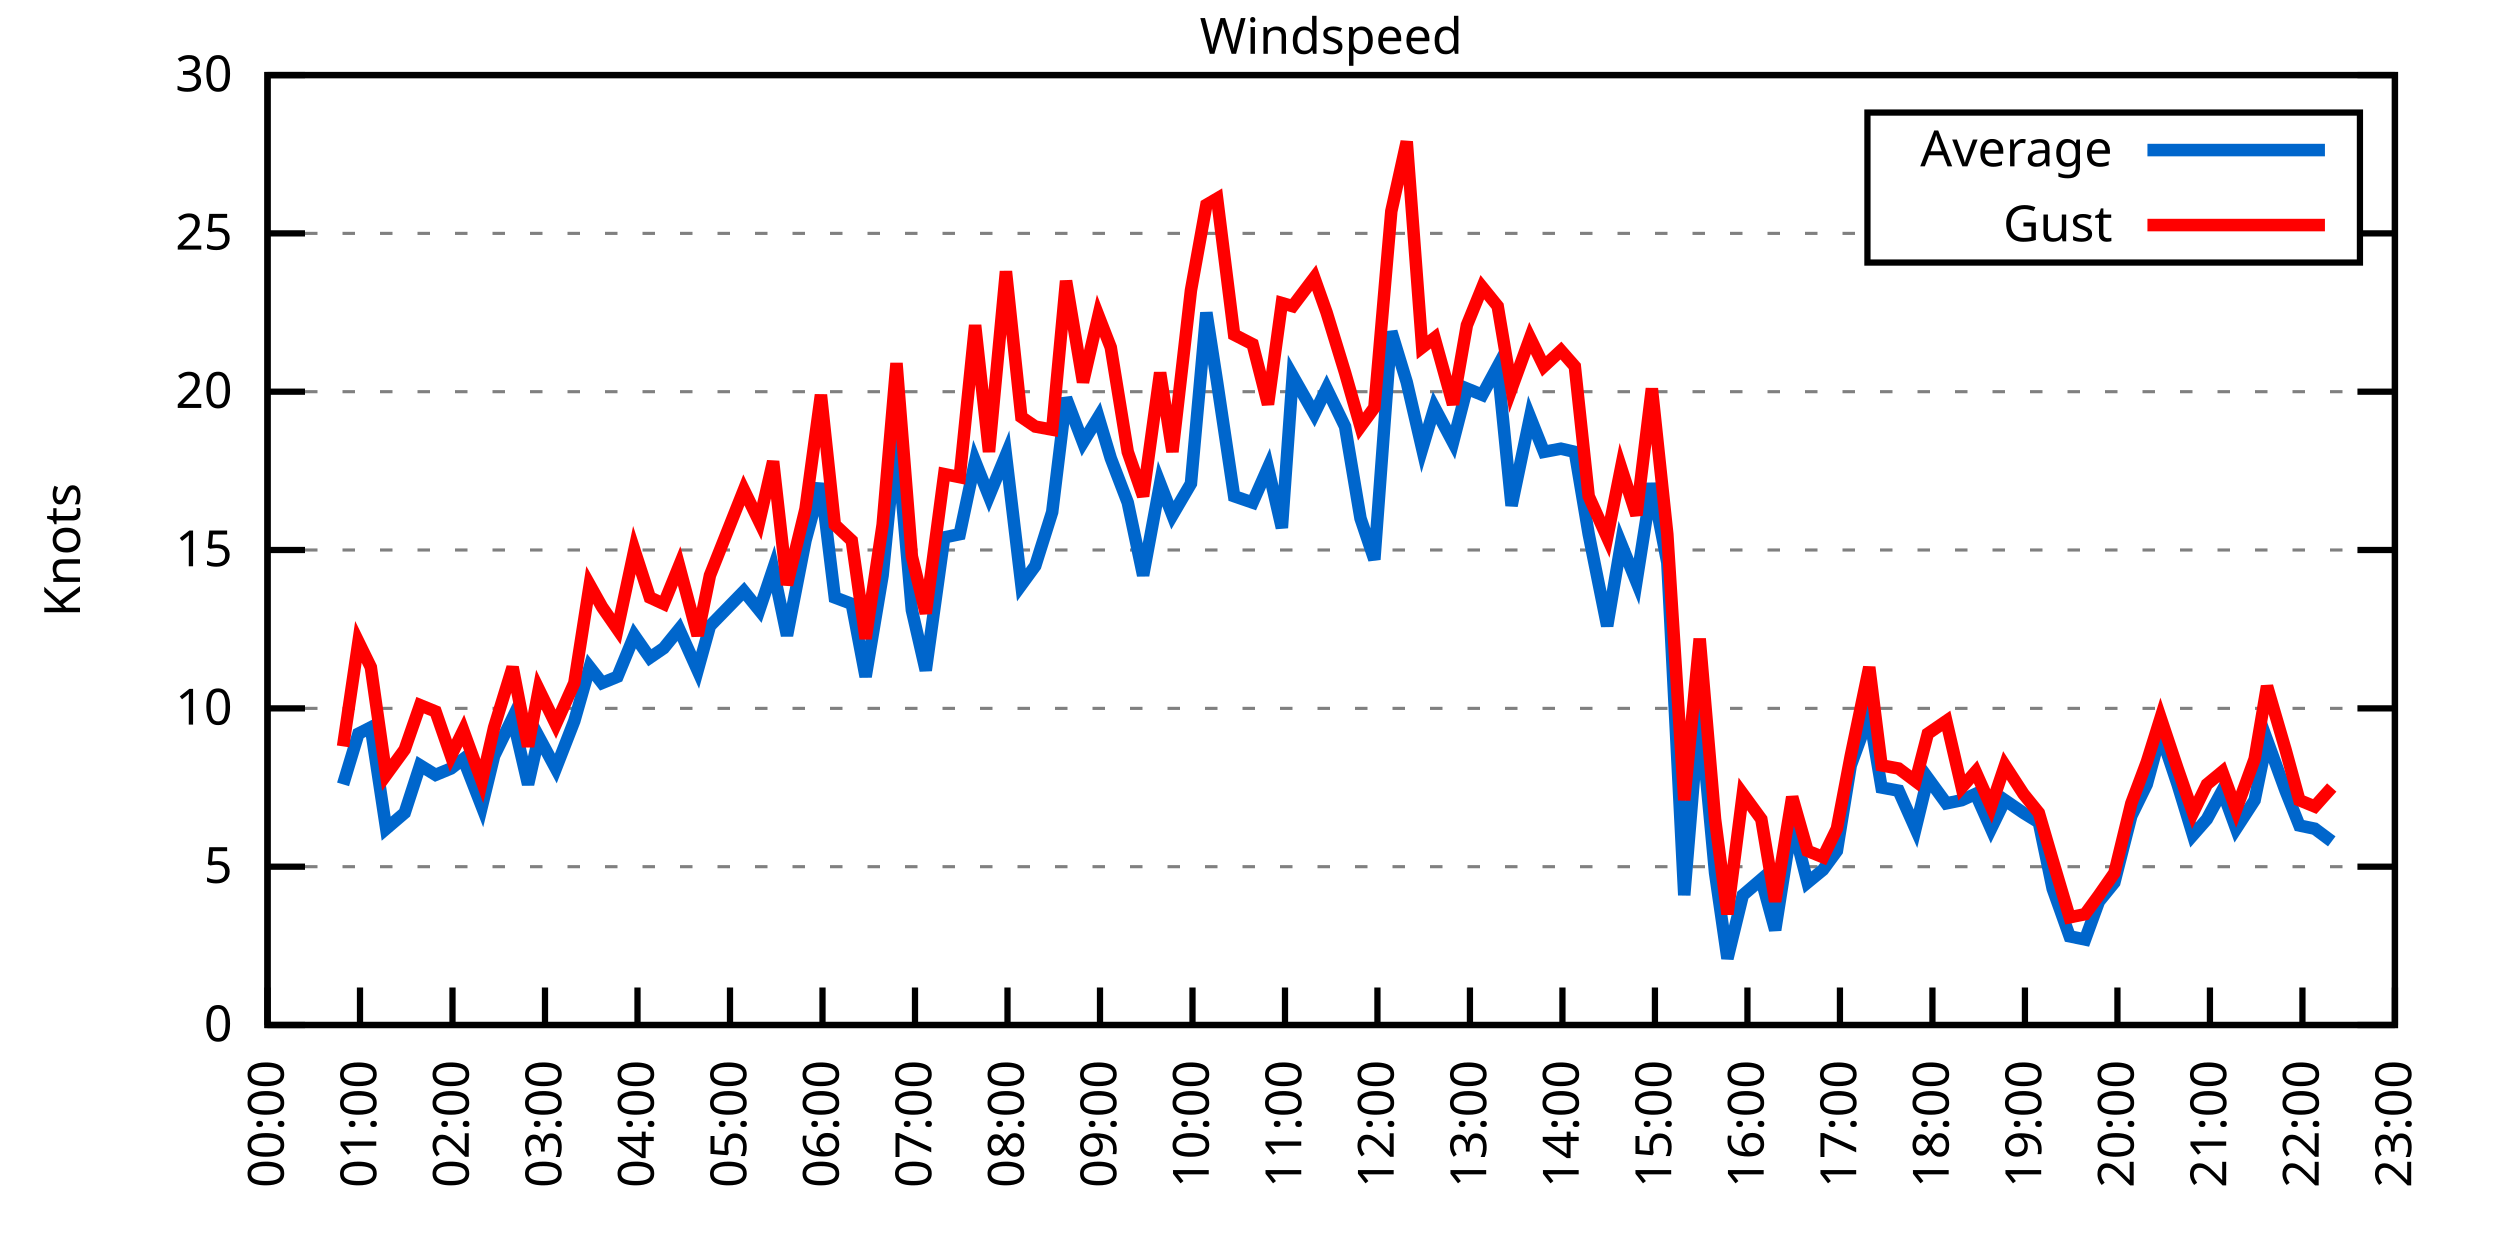
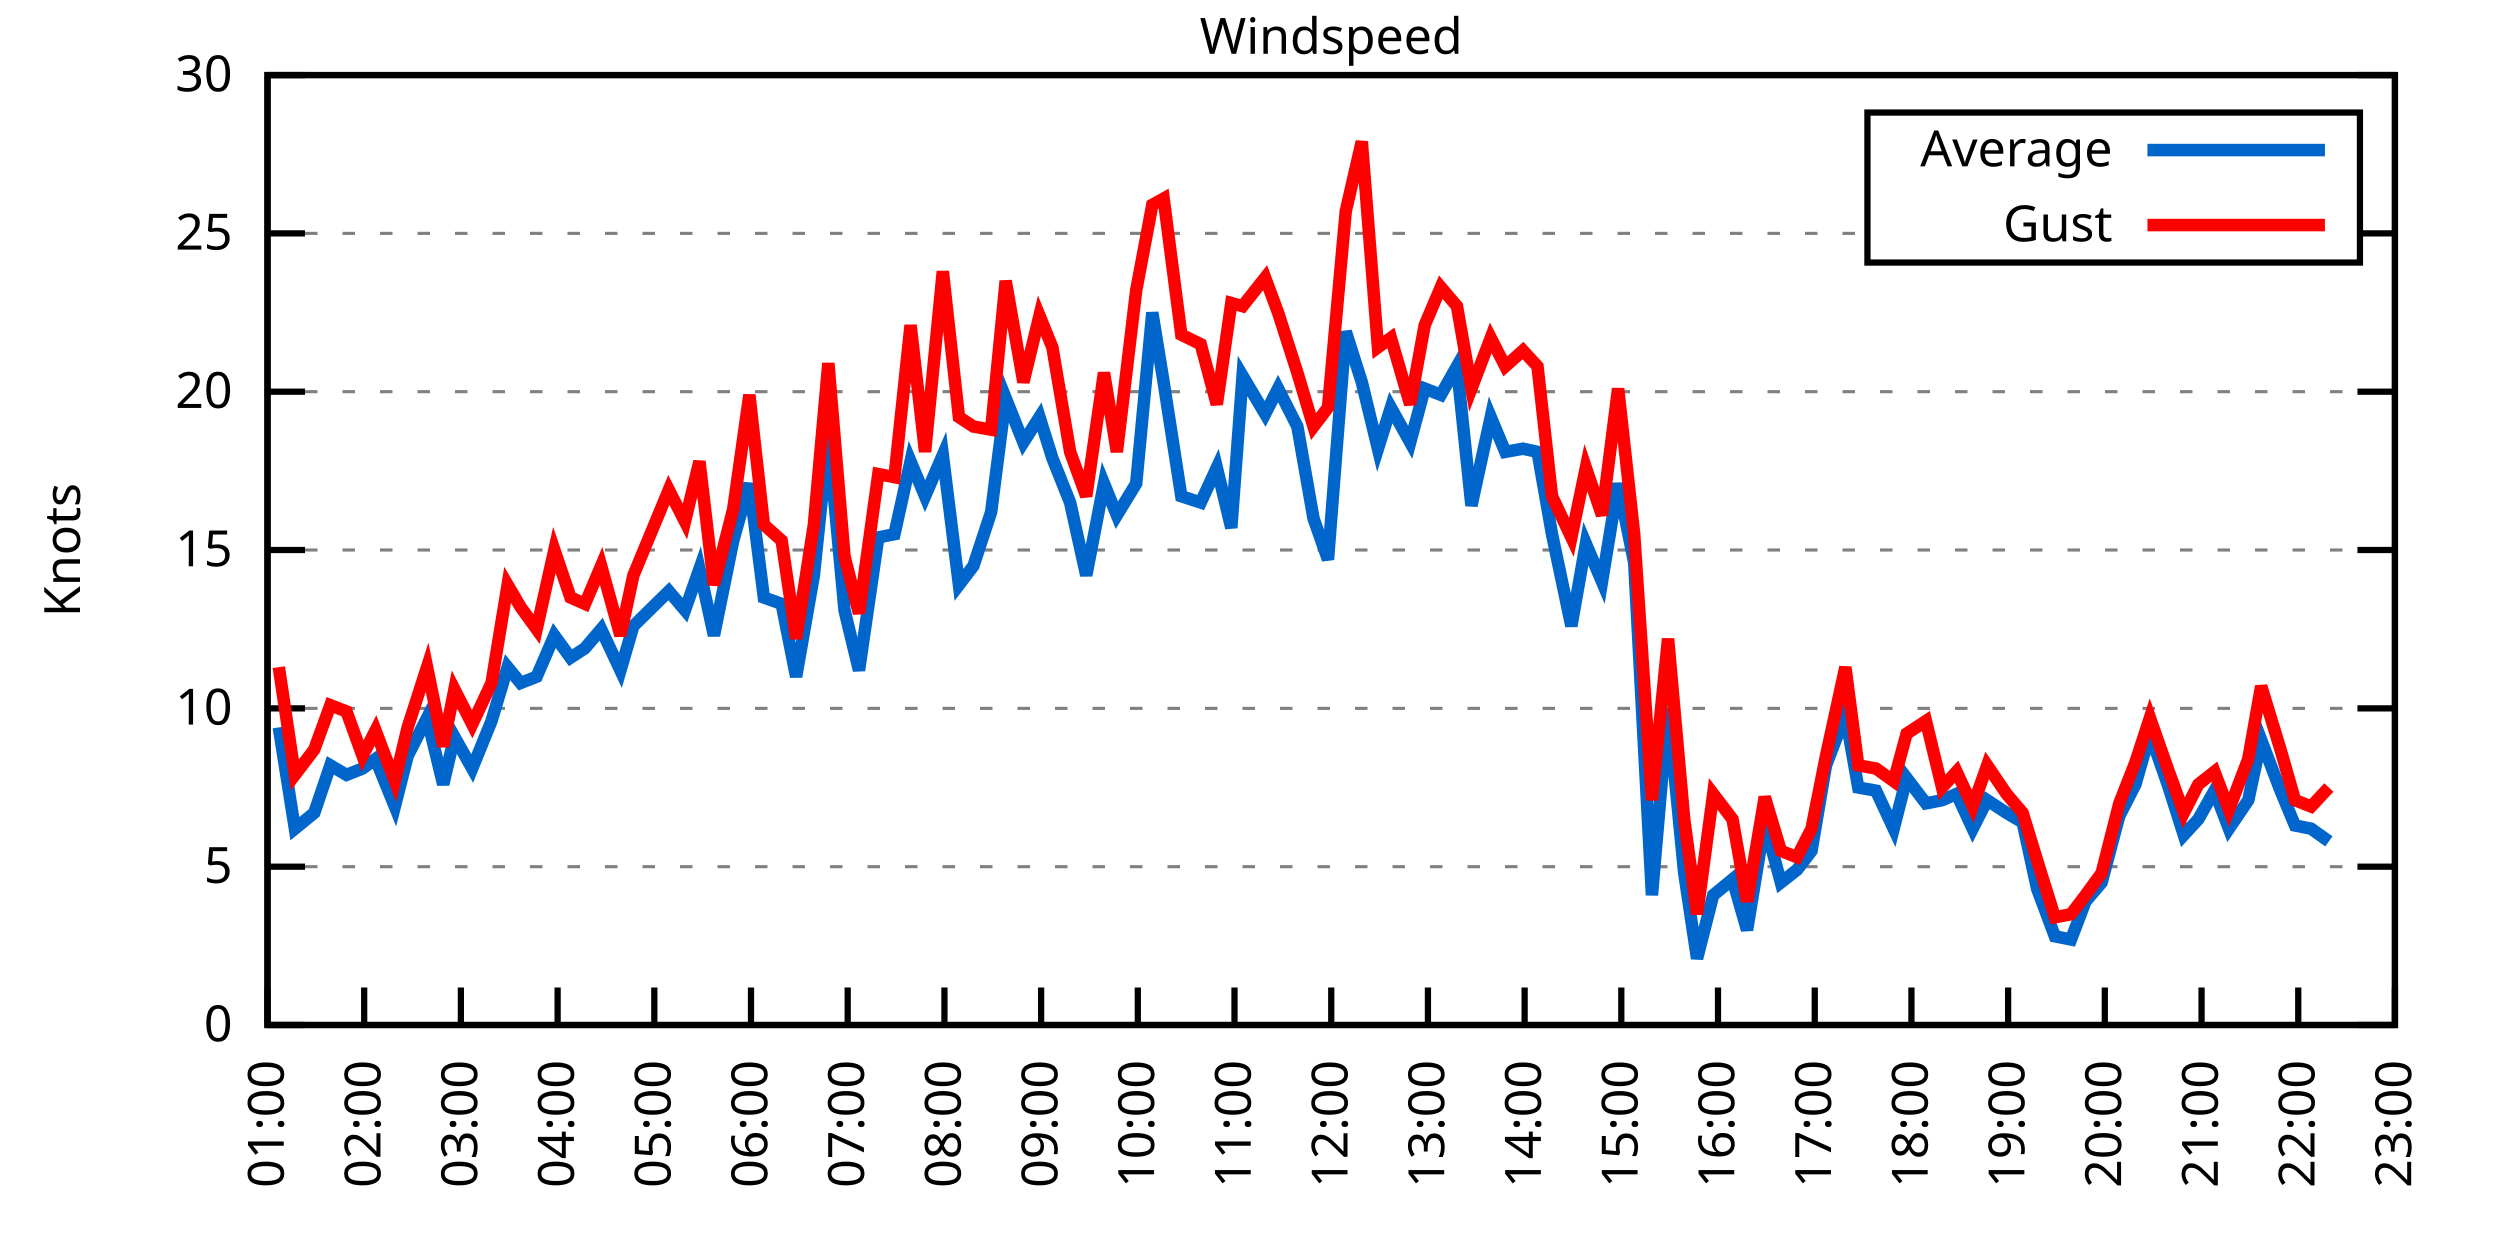
<svg xmlns="http://www.w3.org/2000/svg" xmlns:xlink="http://www.w3.org/1999/xlink" width="400" height="200" viewBox="0 0 400 200">
  <g id="gnuplot_canvas">
    <rect x="0" y="0" width="400" height="200" fill="none" />
    <defs>
      <circle id="gpDot" r="0.5" stroke-width="0.5" stroke="currentColor" />
      <path id="gpPt0" stroke-width="0.333" stroke="currentColor" d="M-1,0 h2 M0,-1 v2" />
      <path id="gpPt1" stroke-width="0.333" stroke="currentColor" d="M-1,-1 L1,1 M1,-1 L-1,1" />
      <path id="gpPt2" stroke-width="0.333" stroke="currentColor" d="M-1,0 L1,0 M0,-1 L0,1 M-1,-1 L1,1 M-1,1 L1,-1" />
      <rect id="gpPt3" stroke-width="0.333" stroke="currentColor" x="-1" y="-1" width="2" height="2" />
      <rect id="gpPt4" stroke-width="0.333" stroke="currentColor" fill="currentColor" x="-1" y="-1" width="2" height="2" />
      <circle id="gpPt5" stroke-width="0.333" stroke="currentColor" cx="0" cy="0" r="1" />
      <use xlink:href="#gpPt5" id="gpPt6" fill="currentColor" stroke="none" />
      <path id="gpPt7" stroke-width="0.333" stroke="currentColor" d="M0,-1.33 L-1.33,0.67 L1.33,0.67 z" />
      <use xlink:href="#gpPt7" id="gpPt8" fill="currentColor" stroke="none" />
      <use xlink:href="#gpPt7" id="gpPt9" stroke="currentColor" transform="rotate(180)" />
      <use xlink:href="#gpPt9" id="gpPt10" fill="currentColor" stroke="none" />
      <use xlink:href="#gpPt3" id="gpPt11" stroke="currentColor" transform="rotate(45)" />
      <use xlink:href="#gpPt11" id="gpPt12" fill="currentColor" stroke="none" />
      <path id="gpPt13" stroke-width="0.333" stroke="currentColor" d="M0,1.330 L1.265,0.411 L0.782,-1.067 L-0.782,-1.076 L-1.265,0.411 z" />
      <use xlink:href="#gpPt13" id="gpPt14" fill="currentColor" stroke="none" />
      <filter id="textbox" filterUnits="objectBoundingBox" x="0" y="0" height="1" width="1">
        <feFlood flood-color="white" flood-opacity="1" result="bgnd" />
        <feComposite in="SourceGraphic" in2="bgnd" operator="atop" />
      </filter>
      <filter id="greybox" filterUnits="objectBoundingBox" x="0" y="0" height="1" width="1">
        <feFlood flood-color="lightgrey" flood-opacity="1" result="grey" />
        <feComposite in="SourceGraphic" in2="grey" operator="atop" />
      </filter>
    </defs>
    <g fill="none" color="white" stroke="currentColor" stroke-width="1.00" stroke-linecap="butt" stroke-linejoin="miter">
</g>
    <g fill="none" color="black" stroke="currentColor" stroke-width="1.00" stroke-linecap="butt" stroke-linejoin="miter">
      <g stroke="none" shape-rendering="crispEdges">
        <polygon fill="rgb(255, 255, 255)" points="42.80,164.00 383.18,164.00 383.18,12.02 42.80,12.02 " />
      </g>
    </g>
    <g fill="none" color="black" stroke="currentColor" stroke-width="1.00" stroke-linecap="butt" stroke-linejoin="miter">
</g>
    <g fill="none" color="black" stroke="black" stroke-width="0.50" stroke-linecap="butt" stroke-linejoin="miter">
</g>
    <g fill="none" color="gray" stroke="currentColor" stroke-width="0.50" stroke-linecap="butt" stroke-linejoin="miter">
      <path stroke="gray" stroke-dasharray="2,4" class="gridline" d="M42.80,164.00 L383.19,164.00  " />
    </g>
    <g fill="none" color="gray" stroke="gray" stroke-width="1.00" stroke-linecap="butt" stroke-linejoin="miter">
</g>
    <g fill="none" color="black" stroke="currentColor" stroke-width="1.00" stroke-linecap="butt" stroke-linejoin="miter">
      <path stroke="black" d="M42.80,164.00 L48.80,164.00 M383.19,164.00 L377.19,164.00  " />
      <g transform="translate(37.20,166.60)" stroke="none" fill="black" font-family="Sans" font-size="8.00" text-anchor="end">
        <text>
          <tspan font-family="Sans"> 0</tspan>
        </text>
      </g>
    </g>
    <g fill="none" color="black" stroke="currentColor" stroke-width="1.00" stroke-linecap="butt" stroke-linejoin="miter">
</g>
    <g fill="none" color="black" stroke="black" stroke-width="0.50" stroke-linecap="butt" stroke-linejoin="miter">
</g>
    <g fill="none" color="gray" stroke="currentColor" stroke-width="0.50" stroke-linecap="butt" stroke-linejoin="miter">
      <path stroke="gray" stroke-dasharray="2,4" class="gridline" d="M42.80,138.67 L383.19,138.67  " />
    </g>
    <g fill="none" color="gray" stroke="gray" stroke-width="1.00" stroke-linecap="butt" stroke-linejoin="miter">
</g>
    <g fill="none" color="black" stroke="currentColor" stroke-width="1.00" stroke-linecap="butt" stroke-linejoin="miter">
      <path stroke="black" d="M42.80,138.67 L48.80,138.67 M383.19,138.67 L377.19,138.67  " />
      <g transform="translate(37.20,141.27)" stroke="none" fill="black" font-family="Sans" font-size="8.00" text-anchor="end">
        <text>
          <tspan font-family="Sans"> 5</tspan>
        </text>
      </g>
    </g>
    <g fill="none" color="black" stroke="currentColor" stroke-width="1.00" stroke-linecap="butt" stroke-linejoin="miter">
</g>
    <g fill="none" color="black" stroke="black" stroke-width="0.50" stroke-linecap="butt" stroke-linejoin="miter">
</g>
    <g fill="none" color="gray" stroke="currentColor" stroke-width="0.50" stroke-linecap="butt" stroke-linejoin="miter">
      <path stroke="gray" stroke-dasharray="2,4" class="gridline" d="M42.80,113.34 L383.19,113.34  " />
    </g>
    <g fill="none" color="gray" stroke="gray" stroke-width="1.00" stroke-linecap="butt" stroke-linejoin="miter">
</g>
    <g fill="none" color="black" stroke="currentColor" stroke-width="1.00" stroke-linecap="butt" stroke-linejoin="miter">
      <path stroke="black" d="M42.80,113.34 L48.80,113.34 M383.19,113.34 L377.19,113.34  " />
      <g transform="translate(37.20,115.94)" stroke="none" fill="black" font-family="Sans" font-size="8.00" text-anchor="end">
        <text>
          <tspan font-family="Sans"> 10</tspan>
        </text>
      </g>
    </g>
    <g fill="none" color="black" stroke="currentColor" stroke-width="1.00" stroke-linecap="butt" stroke-linejoin="miter">
</g>
    <g fill="none" color="black" stroke="black" stroke-width="0.50" stroke-linecap="butt" stroke-linejoin="miter">
</g>
    <g fill="none" color="gray" stroke="currentColor" stroke-width="0.50" stroke-linecap="butt" stroke-linejoin="miter">
      <path stroke="gray" stroke-dasharray="2,4" class="gridline" d="M42.80,88.00 L383.19,88.00  " />
    </g>
    <g fill="none" color="gray" stroke="gray" stroke-width="1.00" stroke-linecap="butt" stroke-linejoin="miter">
</g>
    <g fill="none" color="black" stroke="currentColor" stroke-width="1.00" stroke-linecap="butt" stroke-linejoin="miter">
      <path stroke="black" d="M42.80,88.00 L48.80,88.00 M383.19,88.00 L377.19,88.00  " />
      <g transform="translate(37.20,90.60)" stroke="none" fill="black" font-family="Sans" font-size="8.00" text-anchor="end">
        <text>
          <tspan font-family="Sans"> 15</tspan>
        </text>
      </g>
    </g>
    <g fill="none" color="black" stroke="currentColor" stroke-width="1.00" stroke-linecap="butt" stroke-linejoin="miter">
</g>
    <g fill="none" color="black" stroke="black" stroke-width="0.50" stroke-linecap="butt" stroke-linejoin="miter">
</g>
    <g fill="none" color="gray" stroke="currentColor" stroke-width="0.50" stroke-linecap="butt" stroke-linejoin="miter">
      <path stroke="gray" stroke-dasharray="2,4" class="gridline" d="M42.80,62.67 L383.19,62.67  " />
    </g>
    <g fill="none" color="gray" stroke="gray" stroke-width="1.00" stroke-linecap="butt" stroke-linejoin="miter">
</g>
    <g fill="none" color="black" stroke="currentColor" stroke-width="1.00" stroke-linecap="butt" stroke-linejoin="miter">
      <path stroke="black" d="M42.80,62.67 L48.80,62.67 M383.19,62.67 L377.19,62.67  " />
      <g transform="translate(37.20,65.27)" stroke="none" fill="black" font-family="Sans" font-size="8.00" text-anchor="end">
        <text>
          <tspan font-family="Sans"> 20</tspan>
        </text>
      </g>
    </g>
    <g fill="none" color="black" stroke="currentColor" stroke-width="1.00" stroke-linecap="butt" stroke-linejoin="miter">
</g>
    <g fill="none" color="black" stroke="black" stroke-width="0.50" stroke-linecap="butt" stroke-linejoin="miter">
</g>
    <g fill="none" color="gray" stroke="currentColor" stroke-width="0.50" stroke-linecap="butt" stroke-linejoin="miter">
      <path stroke="gray" stroke-dasharray="2,4" class="gridline" d="M42.80,37.34 L298.79,37.34 M377.59,37.34 L383.19,37.34  " />
    </g>
    <g fill="none" color="gray" stroke="gray" stroke-width="1.00" stroke-linecap="butt" stroke-linejoin="miter">
</g>
    <g fill="none" color="black" stroke="currentColor" stroke-width="1.00" stroke-linecap="butt" stroke-linejoin="miter">
      <path stroke="black" d="M42.80,37.34 L48.80,37.34 M383.19,37.34 L377.19,37.34  " />
      <g transform="translate(37.20,39.94)" stroke="none" fill="black" font-family="Sans" font-size="8.00" text-anchor="end">
        <text>
          <tspan font-family="Sans"> 25</tspan>
        </text>
      </g>
    </g>
    <g fill="none" color="black" stroke="currentColor" stroke-width="1.00" stroke-linecap="butt" stroke-linejoin="miter">
</g>
    <g fill="none" color="black" stroke="black" stroke-width="0.50" stroke-linecap="butt" stroke-linejoin="miter">
</g>
    <g fill="none" color="gray" stroke="currentColor" stroke-width="0.50" stroke-linecap="butt" stroke-linejoin="miter">
      <path stroke="gray" stroke-dasharray="2,4" class="gridline" d="M42.80,12.01 L383.19,12.01  " />
    </g>
    <g fill="none" color="gray" stroke="gray" stroke-width="1.00" stroke-linecap="butt" stroke-linejoin="miter">
</g>
    <g fill="none" color="black" stroke="currentColor" stroke-width="1.00" stroke-linecap="butt" stroke-linejoin="miter">
      <path stroke="black" d="M42.80,12.01 L48.80,12.01 M383.19,12.01 L377.19,12.01  " />
      <g transform="translate(37.20,14.61)" stroke="none" fill="black" font-family="Sans" font-size="8.00" text-anchor="end">
        <text>
          <tspan font-family="Sans"> 30</tspan>
        </text>
      </g>
    </g>
    <g fill="none" color="black" stroke="currentColor" stroke-width="1.00" stroke-linecap="butt" stroke-linejoin="miter">
      <path stroke="black" d="M42.80,164.00 L42.80,158.00  " />
      <g transform="translate(45.40,169.60) rotate(270.00)" stroke="none" fill="black" font-family="Sans" font-size="8.00" text-anchor="end">
        <text>
-           <tspan font-family="Sans">00:00</tspan>
-         </text>
-       </g>
-     </g>
-     <g fill="none" color="black" stroke="currentColor" stroke-width="1.00" stroke-linecap="butt" stroke-linejoin="miter">
-       <path stroke="black" d="M57.60,164.00 L57.60,158.00  " />
-       <g transform="translate(60.20,169.60) rotate(270.00)" stroke="none" fill="black" font-family="Sans" font-size="8.00" text-anchor="end">
-         <text>
          <tspan font-family="Sans">01:00</tspan>
        </text>
      </g>
    </g>
    <g fill="none" color="black" stroke="currentColor" stroke-width="1.00" stroke-linecap="butt" stroke-linejoin="miter">
-       <path stroke="black" d="M72.40,164.00 L72.40,158.00  " />
-       <g transform="translate(75.00,169.60) rotate(270.00)" stroke="none" fill="black" font-family="Sans" font-size="8.00" text-anchor="end">
+       <path stroke="black" d="M58.27,164.00 L58.27,158.00  " />
+       <g transform="translate(60.87,169.60) rotate(270.00)" stroke="none" fill="black" font-family="Sans" font-size="8.00" text-anchor="end">
        <text>
          <tspan font-family="Sans">02:00</tspan>
        </text>
      </g>
    </g>
    <g fill="none" color="black" stroke="currentColor" stroke-width="1.00" stroke-linecap="butt" stroke-linejoin="miter">
-       <path stroke="black" d="M87.20,164.00 L87.20,158.00  " />
-       <g transform="translate(89.80,169.60) rotate(270.00)" stroke="none" fill="black" font-family="Sans" font-size="8.00" text-anchor="end">
+       <path stroke="black" d="M73.74,164.00 L73.74,158.00  " />
+       <g transform="translate(76.34,169.60) rotate(270.00)" stroke="none" fill="black" font-family="Sans" font-size="8.00" text-anchor="end">
        <text>
          <tspan font-family="Sans">03:00</tspan>
        </text>
      </g>
    </g>
    <g fill="none" color="black" stroke="currentColor" stroke-width="1.00" stroke-linecap="butt" stroke-linejoin="miter">
-       <path stroke="black" d="M102.00,164.00 L102.00,158.00  " />
-       <g transform="translate(104.60,169.60) rotate(270.00)" stroke="none" fill="black" font-family="Sans" font-size="8.00" text-anchor="end">
+       <path stroke="black" d="M89.22,164.00 L89.22,158.00  " />
+       <g transform="translate(91.82,169.60) rotate(270.00)" stroke="none" fill="black" font-family="Sans" font-size="8.00" text-anchor="end">
        <text>
          <tspan font-family="Sans">04:00</tspan>
        </text>
      </g>
    </g>
    <g fill="none" color="black" stroke="currentColor" stroke-width="1.00" stroke-linecap="butt" stroke-linejoin="miter">
-       <path stroke="black" d="M116.80,164.00 L116.80,158.00  " />
-       <g transform="translate(119.40,169.60) rotate(270.00)" stroke="none" fill="black" font-family="Sans" font-size="8.00" text-anchor="end">
+       <path stroke="black" d="M104.69,164.00 L104.69,158.00  " />
+       <g transform="translate(107.29,169.60) rotate(270.00)" stroke="none" fill="black" font-family="Sans" font-size="8.00" text-anchor="end">
        <text>
          <tspan font-family="Sans">05:00</tspan>
        </text>
      </g>
    </g>
    <g fill="none" color="black" stroke="currentColor" stroke-width="1.00" stroke-linecap="butt" stroke-linejoin="miter">
-       <path stroke="black" d="M131.60,164.00 L131.60,158.00  " />
-       <g transform="translate(134.20,169.60) rotate(270.00)" stroke="none" fill="black" font-family="Sans" font-size="8.00" text-anchor="end">
+       <path stroke="black" d="M120.16,164.00 L120.16,158.00  " />
+       <g transform="translate(122.76,169.60) rotate(270.00)" stroke="none" fill="black" font-family="Sans" font-size="8.00" text-anchor="end">
        <text>
          <tspan font-family="Sans">06:00</tspan>
        </text>
      </g>
    </g>
    <g fill="none" color="black" stroke="currentColor" stroke-width="1.00" stroke-linecap="butt" stroke-linejoin="miter">
-       <path stroke="black" d="M146.40,164.00 L146.40,158.00  " />
-       <g transform="translate(149.00,169.60) rotate(270.00)" stroke="none" fill="black" font-family="Sans" font-size="8.00" text-anchor="end">
+       <path stroke="black" d="M135.63,164.00 L135.63,158.00  " />
+       <g transform="translate(138.23,169.60) rotate(270.00)" stroke="none" fill="black" font-family="Sans" font-size="8.00" text-anchor="end">
        <text>
          <tspan font-family="Sans">07:00</tspan>
        </text>
      </g>
    </g>
    <g fill="none" color="black" stroke="currentColor" stroke-width="1.00" stroke-linecap="butt" stroke-linejoin="miter">
-       <path stroke="black" d="M161.20,164.00 L161.20,158.00  " />
-       <g transform="translate(163.80,169.60) rotate(270.00)" stroke="none" fill="black" font-family="Sans" font-size="8.00" text-anchor="end">
+       <path stroke="black" d="M151.11,164.00 L151.11,158.00  " />
+       <g transform="translate(153.71,169.60) rotate(270.00)" stroke="none" fill="black" font-family="Sans" font-size="8.00" text-anchor="end">
        <text>
          <tspan font-family="Sans">08:00</tspan>
        </text>
      </g>
    </g>
    <g fill="none" color="black" stroke="currentColor" stroke-width="1.00" stroke-linecap="butt" stroke-linejoin="miter">
-       <path stroke="black" d="M176.00,164.00 L176.00,158.00  " />
-       <g transform="translate(178.60,169.60) rotate(270.00)" stroke="none" fill="black" font-family="Sans" font-size="8.00" text-anchor="end">
+       <path stroke="black" d="M166.58,164.00 L166.58,158.00  " />
+       <g transform="translate(169.18,169.60) rotate(270.00)" stroke="none" fill="black" font-family="Sans" font-size="8.00" text-anchor="end">
        <text>
          <tspan font-family="Sans">09:00</tspan>
        </text>
      </g>
    </g>
    <g fill="none" color="black" stroke="currentColor" stroke-width="1.00" stroke-linecap="butt" stroke-linejoin="miter">
-       <path stroke="black" d="M190.80,164.00 L190.80,158.00  " />
-       <g transform="translate(193.40,169.60) rotate(270.00)" stroke="none" fill="black" font-family="Sans" font-size="8.00" text-anchor="end">
+       <path stroke="black" d="M182.05,164.00 L182.05,158.00  " />
+       <g transform="translate(184.65,169.60) rotate(270.00)" stroke="none" fill="black" font-family="Sans" font-size="8.00" text-anchor="end">
        <text>
          <tspan font-family="Sans">10:00</tspan>
        </text>
      </g>
    </g>
    <g fill="none" color="black" stroke="currentColor" stroke-width="1.00" stroke-linecap="butt" stroke-linejoin="miter">
-       <path stroke="black" d="M205.60,164.00 L205.60,158.00  " />
-       <g transform="translate(208.20,169.60) rotate(270.00)" stroke="none" fill="black" font-family="Sans" font-size="8.00" text-anchor="end">
+       <path stroke="black" d="M197.52,164.00 L197.52,158.00  " />
+       <g transform="translate(200.12,169.60) rotate(270.00)" stroke="none" fill="black" font-family="Sans" font-size="8.00" text-anchor="end">
        <text>
          <tspan font-family="Sans">11:00</tspan>
        </text>
      </g>
    </g>
    <g fill="none" color="black" stroke="currentColor" stroke-width="1.00" stroke-linecap="butt" stroke-linejoin="miter">
-       <path stroke="black" d="M220.39,164.00 L220.39,158.00  " />
-       <g transform="translate(222.99,169.60) rotate(270.00)" stroke="none" fill="black" font-family="Sans" font-size="8.00" text-anchor="end">
+       <path stroke="black" d="M213.00,164.00 L213.00,158.00  " />
+       <g transform="translate(215.60,169.60) rotate(270.00)" stroke="none" fill="black" font-family="Sans" font-size="8.00" text-anchor="end">
        <text>
          <tspan font-family="Sans">12:00</tspan>
        </text>
      </g>
    </g>
    <g fill="none" color="black" stroke="currentColor" stroke-width="1.00" stroke-linecap="butt" stroke-linejoin="miter">
-       <path stroke="black" d="M235.19,164.00 L235.19,158.00  " />
-       <g transform="translate(237.79,169.60) rotate(270.00)" stroke="none" fill="black" font-family="Sans" font-size="8.00" text-anchor="end">
+       <path stroke="black" d="M228.47,164.00 L228.47,158.00  " />
+       <g transform="translate(231.07,169.60) rotate(270.00)" stroke="none" fill="black" font-family="Sans" font-size="8.00" text-anchor="end">
        <text>
          <tspan font-family="Sans">13:00</tspan>
        </text>
      </g>
    </g>
    <g fill="none" color="black" stroke="currentColor" stroke-width="1.00" stroke-linecap="butt" stroke-linejoin="miter">
-       <path stroke="black" d="M249.99,164.00 L249.99,158.00  " />
-       <g transform="translate(252.59,169.60) rotate(270.00)" stroke="none" fill="black" font-family="Sans" font-size="8.00" text-anchor="end">
+       <path stroke="black" d="M243.94,164.00 L243.94,158.00  " />
+       <g transform="translate(246.54,169.60) rotate(270.00)" stroke="none" fill="black" font-family="Sans" font-size="8.00" text-anchor="end">
        <text>
          <tspan font-family="Sans">14:00</tspan>
        </text>
      </g>
    </g>
    <g fill="none" color="black" stroke="currentColor" stroke-width="1.00" stroke-linecap="butt" stroke-linejoin="miter">
-       <path stroke="black" d="M264.79,164.00 L264.79,158.00  " />
-       <g transform="translate(267.39,169.60) rotate(270.00)" stroke="none" fill="black" font-family="Sans" font-size="8.00" text-anchor="end">
+       <path stroke="black" d="M259.41,164.00 L259.41,158.00  " />
+       <g transform="translate(262.01,169.60) rotate(270.00)" stroke="none" fill="black" font-family="Sans" font-size="8.00" text-anchor="end">
        <text>
          <tspan font-family="Sans">15:00</tspan>
        </text>
      </g>
    </g>
    <g fill="none" color="black" stroke="currentColor" stroke-width="1.00" stroke-linecap="butt" stroke-linejoin="miter">
-       <path stroke="black" d="M279.59,164.00 L279.59,158.00  " />
-       <g transform="translate(282.19,169.60) rotate(270.00)" stroke="none" fill="black" font-family="Sans" font-size="8.00" text-anchor="end">
+       <path stroke="black" d="M274.88,164.00 L274.88,158.00  " />
+       <g transform="translate(277.48,169.60) rotate(270.00)" stroke="none" fill="black" font-family="Sans" font-size="8.00" text-anchor="end">
        <text>
          <tspan font-family="Sans">16:00</tspan>
        </text>
      </g>
    </g>
    <g fill="none" color="black" stroke="currentColor" stroke-width="1.00" stroke-linecap="butt" stroke-linejoin="miter">
-       <path stroke="black" d="M294.39,164.00 L294.39,158.00  " />
-       <g transform="translate(296.99,169.60) rotate(270.00)" stroke="none" fill="black" font-family="Sans" font-size="8.00" text-anchor="end">
+       <path stroke="black" d="M290.36,164.00 L290.36,158.00  " />
+       <g transform="translate(292.96,169.60) rotate(270.00)" stroke="none" fill="black" font-family="Sans" font-size="8.00" text-anchor="end">
        <text>
          <tspan font-family="Sans">17:00</tspan>
        </text>
      </g>
    </g>
    <g fill="none" color="black" stroke="currentColor" stroke-width="1.00" stroke-linecap="butt" stroke-linejoin="miter">
-       <path stroke="black" d="M309.19,164.00 L309.19,158.00  " />
-       <g transform="translate(311.79,169.60) rotate(270.00)" stroke="none" fill="black" font-family="Sans" font-size="8.00" text-anchor="end">
+       <path stroke="black" d="M305.83,164.00 L305.83,158.00  " />
+       <g transform="translate(308.43,169.60) rotate(270.00)" stroke="none" fill="black" font-family="Sans" font-size="8.00" text-anchor="end">
        <text>
          <tspan font-family="Sans">18:00</tspan>
        </text>
      </g>
    </g>
    <g fill="none" color="black" stroke="currentColor" stroke-width="1.00" stroke-linecap="butt" stroke-linejoin="miter">
-       <path stroke="black" d="M323.99,164.00 L323.99,158.00  " />
-       <g transform="translate(326.59,169.60) rotate(270.00)" stroke="none" fill="black" font-family="Sans" font-size="8.00" text-anchor="end">
+       <path stroke="black" d="M321.30,164.00 L321.30,158.00  " />
+       <g transform="translate(323.90,169.60) rotate(270.00)" stroke="none" fill="black" font-family="Sans" font-size="8.00" text-anchor="end">
        <text>
          <tspan font-family="Sans">19:00</tspan>
        </text>
      </g>
    </g>
    <g fill="none" color="black" stroke="currentColor" stroke-width="1.00" stroke-linecap="butt" stroke-linejoin="miter">
-       <path stroke="black" d="M338.79,164.00 L338.79,158.00  " />
-       <g transform="translate(341.39,169.60) rotate(270.00)" stroke="none" fill="black" font-family="Sans" font-size="8.00" text-anchor="end">
+       <path stroke="black" d="M336.77,164.00 L336.77,158.00  " />
+       <g transform="translate(339.37,169.60) rotate(270.00)" stroke="none" fill="black" font-family="Sans" font-size="8.00" text-anchor="end">
        <text>
          <tspan font-family="Sans">20:00</tspan>
        </text>
      </g>
    </g>
    <g fill="none" color="black" stroke="currentColor" stroke-width="1.00" stroke-linecap="butt" stroke-linejoin="miter">
-       <path stroke="black" d="M353.59,164.00 L353.59,158.00  " />
-       <g transform="translate(356.19,169.60) rotate(270.00)" stroke="none" fill="black" font-family="Sans" font-size="8.00" text-anchor="end">
+       <path stroke="black" d="M352.25,164.00 L352.25,158.00  " />
+       <g transform="translate(354.85,169.60) rotate(270.00)" stroke="none" fill="black" font-family="Sans" font-size="8.00" text-anchor="end">
        <text>
          <tspan font-family="Sans">21:00</tspan>
        </text>
      </g>
    </g>
    <g fill="none" color="black" stroke="currentColor" stroke-width="1.00" stroke-linecap="butt" stroke-linejoin="miter">
-       <path stroke="black" d="M368.39,164.00 L368.39,158.00  " />
-       <g transform="translate(370.99,169.60) rotate(270.00)" stroke="none" fill="black" font-family="Sans" font-size="8.00" text-anchor="end">
+       <path stroke="black" d="M367.72,164.00 L367.72,158.00  " />
+       <g transform="translate(370.32,169.60) rotate(270.00)" stroke="none" fill="black" font-family="Sans" font-size="8.00" text-anchor="end">
        <text>
          <tspan font-family="Sans">22:00</tspan>
        </text>
      </g>
    </g>
    <g fill="none" color="black" stroke="currentColor" stroke-width="1.00" stroke-linecap="butt" stroke-linejoin="miter">
      <path stroke="black" d="M383.19,164.00 L383.19,158.00  " />
      <g transform="translate(385.79,169.60) rotate(270.00)" stroke="none" fill="black" font-family="Sans" font-size="8.00" text-anchor="end">
        <text>
          <tspan font-family="Sans">23:00</tspan>
        </text>
      </g>
    </g>
    <g fill="none" color="black" stroke="currentColor" stroke-width="1.00" stroke-linecap="butt" stroke-linejoin="miter">
</g>
    <g fill="none" color="black" stroke="currentColor" stroke-width="1.00" stroke-linecap="butt" stroke-linejoin="miter">
      <path stroke="black" d="M42.80,12.01 L42.80,164.00 L383.19,164.00 L383.19,12.01 L42.80,12.01 Z  " />
    </g>
    <g fill="none" color="black" stroke="currentColor" stroke-width="1.00" stroke-linecap="butt" stroke-linejoin="miter">
</g>
    <g fill="none" color="black" stroke="currentColor" stroke-width="1.00" stroke-linecap="butt" stroke-linejoin="miter">
      <path stroke="black" d="M298.79,42.01 L298.79,18.01 L377.59,18.01 L377.59,42.01 L298.79,42.01 Z  " />
    </g>
    <g id="Windspeed_plot_1">
      <g fill="none" color="white" stroke="black" stroke-width="2.00" stroke-linecap="butt" stroke-linejoin="miter">
</g>
      <g fill="none" color="black" stroke="currentColor" stroke-width="2.00" stroke-linecap="butt" stroke-linejoin="miter">
        <g transform="translate(337.99,26.61)" stroke="none" fill="black" font-family="Sans" font-size="8.00" text-anchor="end">
          <text>
            <tspan font-family="Sans">Average</tspan>
          </text>
        </g>
      </g>
      <g fill="none" color="black" stroke="currentColor" stroke-width="2.00" stroke-linecap="butt" stroke-linejoin="miter">
-         <path stroke="rgb(  0, 102, 204)" d="M343.59,24.01 L371.99,24.01 M54.89,125.50 L57.35,117.39 L59.33,116.38 L61.79,132.59 L64.75,130.06 L67.22,122.46   L69.69,123.98 L72.15,122.96 L74.13,121.44 L77.09,129.04 L79.06,120.94 L82.02,114.86 L84.49,125.50 L86.21,117.90   L88.93,122.96 L91.89,115.36 L94.35,106.75 L96.33,109.28 L98.79,108.27 L101.50,101.68 L103.97,105.23 L106.19,103.71   L108.66,100.67 L111.62,107.26 L113.59,100.16 L119.02,94.59 L121.48,97.63 L123.70,91.04 L125.92,101.68 L128.88,86.49   L131.35,77.37 L133.57,95.60 L136.28,96.62 L138.50,108.27 L141.22,92.06 L143.44,69.77 L145.90,97.63 L148.12,107.26   L151.08,85.98 L153.55,85.47 L156.02,73.82 L158.24,79.39 L160.95,72.81 L163.42,93.58 L165.64,90.54 L168.35,81.93   L170.57,63.69 L173.28,70.78 L175.75,66.73 L177.72,73.31 L180.44,80.41 L182.90,92.06 L185.62,77.37 L187.59,82.43   L190.55,77.37 L193.02,50.01 L194.74,61.15 L197.46,79.39 L200.42,80.41 L202.88,74.83 L205.10,84.46 L206.83,60.14   L210.28,66.22 L212.26,62.17 L215.21,68.25 L217.68,82.94 L219.90,89.52 L222.61,53.05 L225.08,61.15 L227.55,71.79   L229.52,65.21 L232.48,70.78 L234.70,62.17 L237.17,63.18 L239.63,58.62 L241.85,80.91 L244.81,66.73 L247.03,72.30   L249.75,71.79 L251.97,72.30 L254.19,85.47 L257.15,100.16 L259.37,86.99 L261.83,93.07 L264.30,77.37 L266.77,90.03   L269.48,143.23 L271.95,113.34 L274.41,139.68 L276.39,153.36 L278.85,143.23 L281.81,140.69 L284.03,148.80 L286.75,131.58   L289.21,141.20 L291.68,139.17 L293.90,136.14 L296.12,122.46 L299.08,114.35 L301.05,126.00 L303.77,126.51 L306.48,132.59   L308.45,124.48 L311.41,128.54 L313.88,128.03 L316.10,127.02 L318.57,132.59 L320.79,128.03 L323.75,130.06 L326.21,131.58   L328.43,142.21 L331.14,149.81 L333.61,150.32 L335.83,144.24 L338.30,141.20 L341.01,130.56 L343.48,125.50 L345.70,117.39   L348.41,125.50 L350.88,133.60 L353.10,131.07 L355.56,126.51 L357.78,132.59 L360.74,128.03 L362.72,118.40 L365.68,126.51   L367.90,132.08 L370.36,132.59 L373.08,134.62  " />
+         <path stroke="rgb(  0, 102, 204)" d="M343.59,24.01 L371.99,24.01 M44.61,116.38 L47.18,132.59 L50.28,130.06 L52.86,122.46 L55.44,123.98 L58.01,122.96   L60.08,121.44 L63.17,129.04 L65.23,120.94 L68.33,114.86 L70.91,125.50 L72.71,117.90 L75.55,122.96 L78.64,115.36   L81.22,106.75 L83.29,109.28 L85.86,108.27 L88.70,101.68 L91.28,105.23 L93.60,103.71 L96.18,100.67 L99.27,107.26   L101.34,100.16 L107.01,94.59 L109.59,97.63 L111.91,91.04 L114.23,101.68 L117.32,86.49 L119.90,77.37 L122.22,95.60   L125.06,96.62 L127.38,108.27 L130.22,92.06 L132.54,69.77 L135.12,97.63 L137.44,107.26 L140.53,85.98 L143.11,85.47   L145.69,73.82 L148.01,79.39 L150.85,72.81 L153.43,93.58 L155.75,90.54 L158.58,81.93 L160.91,63.69 L163.74,70.78   L166.32,66.73 L168.38,73.31 L171.22,80.41 L173.80,92.06 L176.64,77.37 L178.70,82.43 L181.79,77.37 L184.37,50.01   L186.18,61.15 L189.01,79.39 L192.11,80.41 L194.69,74.83 L197.01,84.46 L198.81,60.14 L202.42,66.22 L204.49,62.17   L207.58,68.25 L210.16,82.94 L212.48,89.52 L215.32,53.05 L217.89,61.15 L220.47,71.79 L222.54,65.21 L225.63,70.78   L227.95,62.17 L230.53,63.18 L233.11,58.62 L235.43,80.91 L238.52,66.73 L240.85,72.30 L243.68,71.79 L246.00,72.30   L248.32,85.47 L251.42,100.16 L253.74,86.99 L256.32,93.07 L258.90,77.37 L261.47,90.03 L264.31,143.23 L266.89,113.34   L269.47,139.68 L271.53,153.36 L274.11,143.23 L277.20,140.69 L279.53,148.80 L282.36,131.58 L284.94,141.20 L287.52,139.17   L289.84,136.14 L292.16,122.46 L295.26,114.35 L297.32,126.00 L300.16,126.51 L302.99,132.59 L305.06,124.48 L308.15,128.54   L310.73,128.03 L313.05,127.02 L315.63,132.59 L317.95,128.03 L321.04,130.06 L323.62,131.58 L325.94,142.21 L328.78,149.81   L331.36,150.32 L333.68,144.24 L336.26,141.20 L339.09,130.56 L341.67,125.50 L343.99,117.39 L346.83,125.50 L349.41,133.60   L351.73,131.07 L354.31,126.51 L356.63,132.59 L359.72,128.03 L361.79,118.40 L364.88,126.51 L367.20,132.08 L369.78,132.59   L372.62,134.62  " />
      </g>
    </g>
    <g id="Windspeed_plot_2">
      <g fill="none" color="black" stroke="currentColor" stroke-width="2.00" stroke-linecap="butt" stroke-linejoin="miter">
        <g transform="translate(337.99,38.61)" stroke="none" fill="black" font-family="Sans" font-size="8.00" text-anchor="end">
          <text>
            <tspan font-family="Sans">Gust</tspan>
          </text>
        </g>
      </g>
      <g fill="none" color="black" stroke="currentColor" stroke-width="2.00" stroke-linecap="butt" stroke-linejoin="miter">
-         <path stroke="rgb(255,   0,   0)" d="M343.59,36.01 L371.99,36.01 M54.89,119.42 L57.35,102.70 L59.33,106.75 L61.79,123.98 L64.75,119.92 L67.22,112.83   L69.69,113.84 L72.15,120.94 L74.13,116.88 L77.09,124.99 L79.06,116.38 L82.02,106.75 L84.49,119.42 L86.21,110.30   L88.93,115.87 L91.89,109.28 L94.35,93.58 L96.33,97.12 L98.79,100.67 L101.50,88.00 L103.97,95.60 L106.19,96.62   L108.66,90.54 L111.62,101.68 L113.59,92.06 L119.02,78.38 L121.48,83.45 L123.70,73.82 L125.92,93.58 L128.88,81.42   L131.35,63.18 L133.57,83.95 L136.28,86.49 L138.50,102.19 L141.22,83.95 L143.44,58.11 L145.90,89.02 L148.12,98.14   L151.08,75.85 L153.55,76.35 L156.02,52.03 L158.24,72.30 L160.95,43.42 L163.42,66.73 L165.64,68.25 L168.35,68.75   L170.57,44.94 L173.28,61.15 L175.75,50.51 L177.72,55.58 L180.44,72.30 L182.90,79.39 L185.62,59.63 L187.59,72.30   L190.55,46.46 L193.02,32.78 L194.74,31.77 L197.46,53.55 L200.42,55.07 L202.88,64.70 L205.10,48.49 L206.83,48.99   L210.28,44.43 L212.26,50.01 L215.21,59.63 L217.68,68.25 L219.90,65.21 L222.61,33.80 L225.08,22.65 L227.55,55.58   L229.52,54.06 L232.48,64.70 L234.70,52.03 L237.17,45.95 L239.63,48.99 L241.85,62.17 L244.81,54.06 L247.03,58.62   L249.75,56.09 L251.97,58.62 L254.19,79.39 L257.15,85.98 L259.37,74.83 L261.83,82.43 L264.30,62.17 L266.77,85.47   L269.48,128.03 L271.95,102.19 L274.41,131.07 L276.39,146.27 L278.85,127.02 L281.81,131.07 L284.03,144.24 L286.75,127.52   L289.21,136.14 L291.68,137.15 L293.90,132.59 L296.12,120.94 L299.08,106.75 L301.05,122.46 L303.77,122.96 L306.48,124.99   L308.45,117.39 L311.41,115.36 L313.88,126.00 L316.10,123.47 L318.57,129.04 L320.79,122.46 L323.75,127.02 L326.21,130.06   L328.43,137.66 L331.14,146.77 L333.61,146.27 L335.83,143.23 L338.30,139.68 L341.01,128.54 L343.48,121.95 L345.70,114.86   L348.41,122.96 L350.88,130.06 L353.10,125.50 L355.56,123.47 L357.78,129.55 L360.74,121.44 L362.72,109.79 L365.68,119.92   L367.90,128.03 L370.36,129.04 L373.08,126.00  " />
+         <path stroke="rgb(255,   0,   0)" d="M343.59,36.01 L371.99,36.01 M44.61,106.75 L47.18,123.98 L50.28,119.92 L52.86,112.83 L55.44,113.84 L58.01,120.94   L60.08,116.88 L63.17,124.99 L65.23,116.38 L68.33,106.75 L70.91,119.42 L72.71,110.30 L75.55,115.87 L78.64,109.28   L81.22,93.58 L83.29,97.12 L85.86,100.67 L88.70,88.00 L91.28,95.60 L93.60,96.62 L96.18,90.54 L99.27,101.68   L101.34,92.06 L107.01,78.38 L109.59,83.45 L111.91,73.82 L114.23,93.58 L117.32,81.42 L119.90,63.18 L122.22,83.95   L125.06,86.49 L127.38,102.19 L130.22,83.95 L132.54,58.11 L135.12,89.02 L137.44,98.14 L140.53,75.85 L143.11,76.35   L145.69,52.03 L148.01,72.30 L150.85,43.42 L153.43,66.73 L155.75,68.25 L158.58,68.75 L160.91,44.94 L163.74,61.15   L166.32,50.51 L168.38,55.58 L171.22,72.30 L173.80,79.39 L176.64,59.63 L178.70,72.30 L181.79,46.46 L184.37,32.78   L186.18,31.77 L189.01,53.55 L192.11,55.07 L194.69,64.70 L197.01,48.49 L198.81,48.99 L202.42,44.43 L204.49,50.01   L207.58,59.63 L210.16,68.25 L212.48,65.21 L215.32,33.80 L217.89,22.65 L220.47,55.58 L222.54,54.06 L225.63,64.70   L227.95,52.03 L230.53,45.95 L233.11,48.99 L235.43,62.17 L238.52,54.06 L240.85,58.62 L243.68,56.09 L246.00,58.62   L248.32,79.39 L251.42,85.98 L253.74,74.83 L256.32,82.43 L258.90,62.17 L261.47,85.47 L264.31,128.03 L266.89,102.19   L269.47,131.07 L271.53,146.27 L274.11,127.02 L277.20,131.07 L279.53,144.24 L282.36,127.52 L284.94,136.14 L287.52,137.15   L289.84,132.59 L292.16,120.94 L295.26,106.75 L297.32,122.46 L300.16,122.96 L302.99,124.99 L305.06,117.39 L308.15,115.36   L310.73,126.00 L313.05,123.47 L315.63,129.04 L317.95,122.46 L321.04,127.02 L323.62,130.06 L325.94,137.66 L328.78,146.77   L331.36,146.27 L333.68,143.23 L336.26,139.68 L339.09,128.54 L341.67,121.95 L343.99,114.86 L346.83,122.96 L349.41,130.06   L351.73,125.50 L354.31,123.47 L356.63,129.55 L359.72,121.44 L361.79,109.79 L364.88,119.92 L367.20,128.03 L369.78,129.04   L372.62,126.00  " />
      </g>
    </g>
    <g fill="none" color="black" stroke="currentColor" stroke-width="2.00" stroke-linecap="butt" stroke-linejoin="miter">
</g>
    <g fill="none" color="black" stroke="black" stroke-width="1.00" stroke-linecap="butt" stroke-linejoin="miter">
</g>
    <g fill="none" color="black" stroke="currentColor" stroke-width="1.00" stroke-linecap="butt" stroke-linejoin="miter">
      <path stroke="black" d="M42.80,12.01 L42.80,164.00 L383.19,164.00 L383.19,12.01 L42.80,12.01 Z  " />
      <g transform="translate(12.80,88.01) rotate(270.00)" stroke="none" fill="black" font-family="Sans" font-size="8.00" text-anchor="middle">
        <text>
          <tspan font-family="Sans">Knots</tspan>
        </text>
      </g>
    </g>
    <g fill="none" color="black" stroke="currentColor" stroke-width="1.00" stroke-linecap="butt" stroke-linejoin="miter">
</g>
    <g fill="none" color="black" stroke="currentColor" stroke-width="1.00" stroke-linecap="butt" stroke-linejoin="miter">
      <g transform="translate(212.99,8.61)" stroke="none" fill="black" font-family="Sans" font-size="8.00" text-anchor="middle">
        <text>
          <tspan font-family="Sans">Windspeed</tspan>
        </text>
      </g>
    </g>
    <g fill="none" color="black" stroke="currentColor" stroke-width="1.00" stroke-linecap="butt" stroke-linejoin="miter">
</g>
  </g>
</svg>
